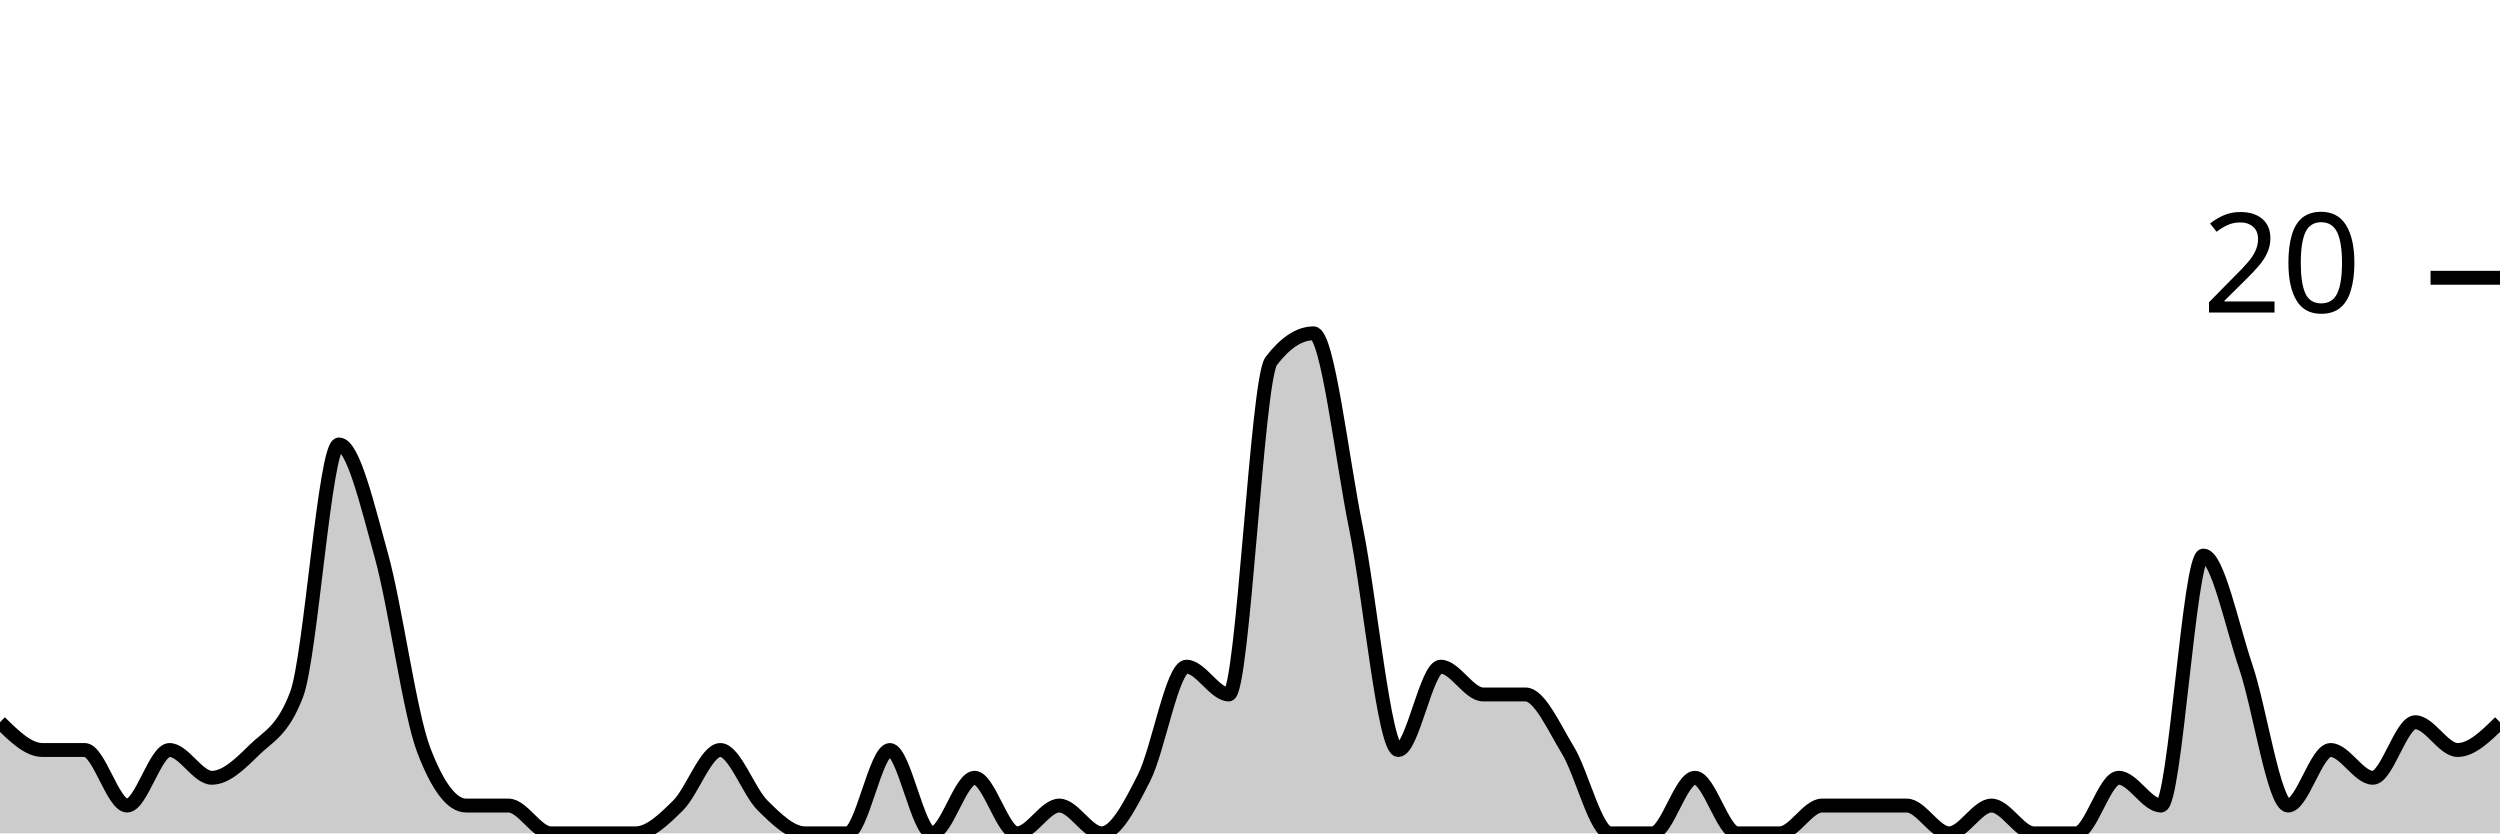
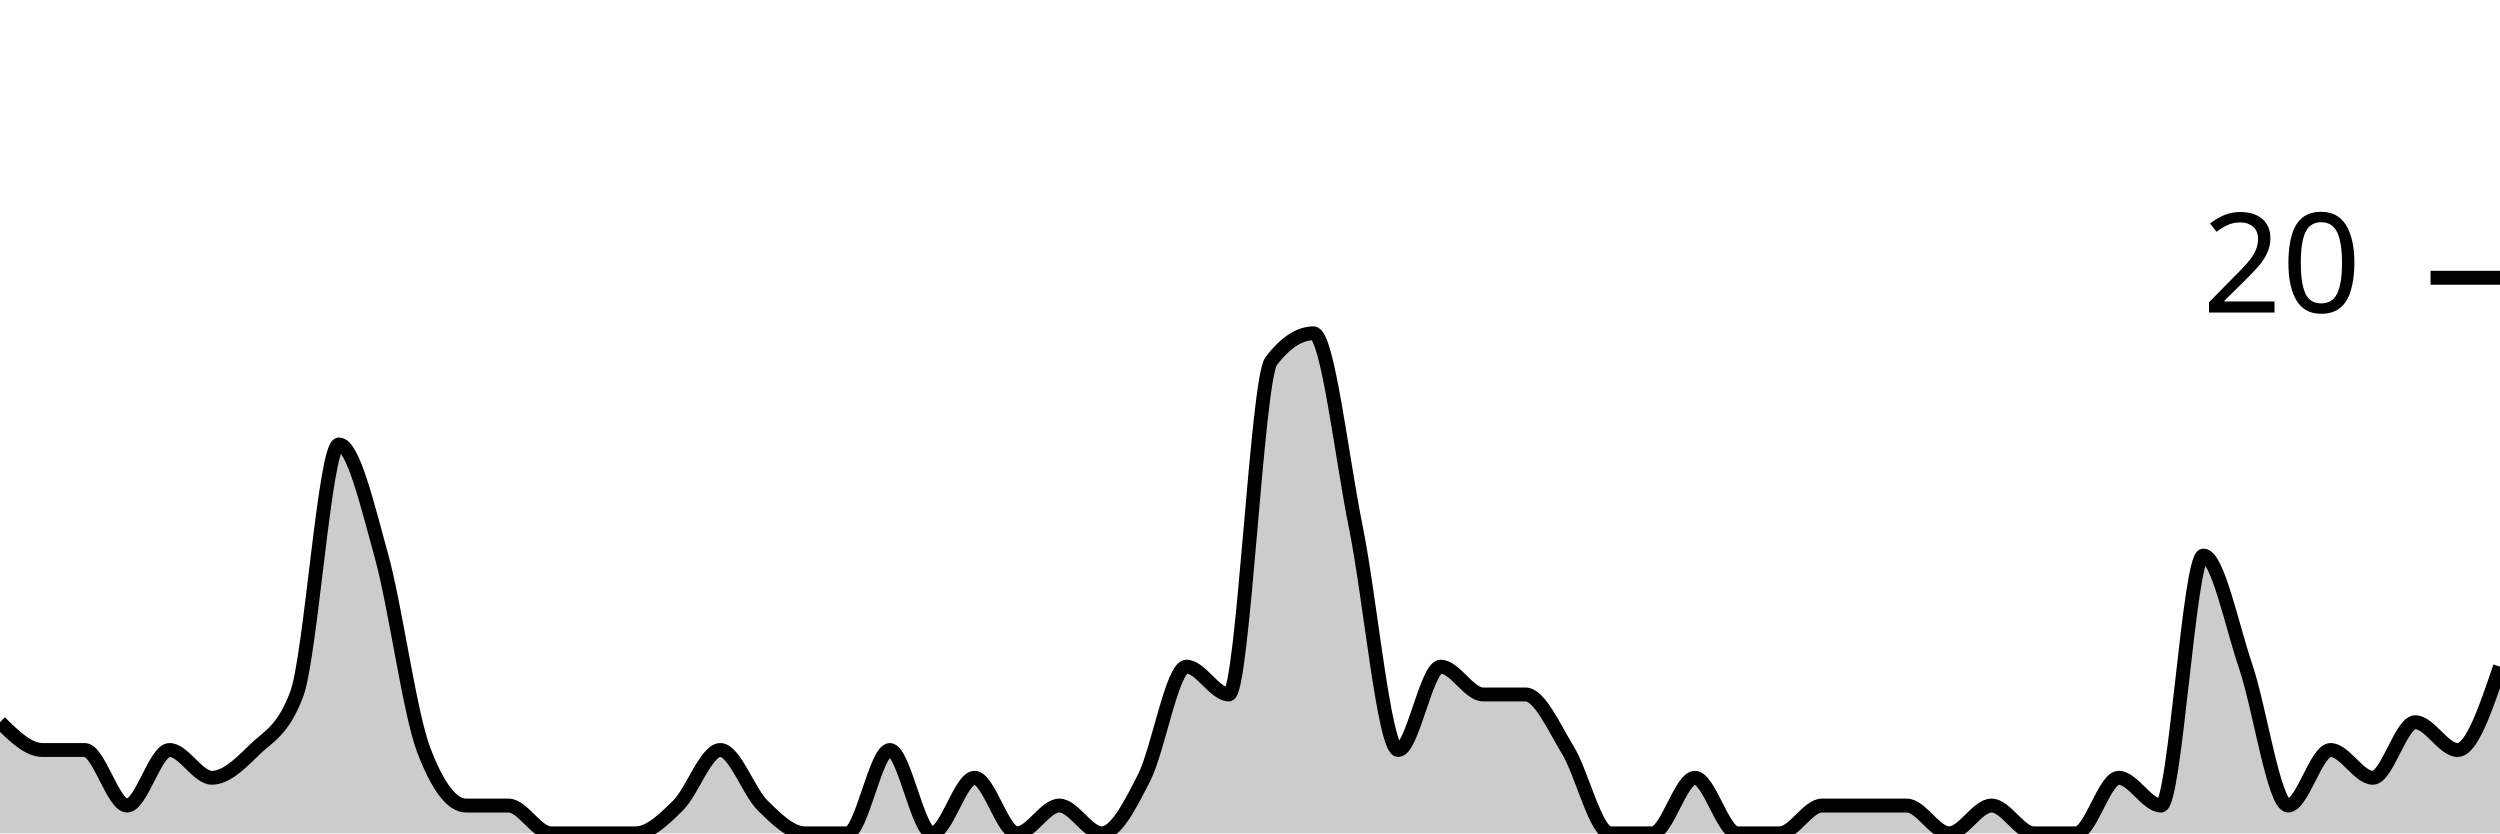
<svg xmlns="http://www.w3.org/2000/svg" viewBox="0 0 180 60">
  <g transform="translate(0,20)">
-     <path class="area" fill="rgba(0, 0, 0, 0.2)" d="M0,32C1.017,33,2.034,34,3.051,34C4.068,34,5.085,34,6.102,34C7.119,34,8.136,38,9.153,38C10.169,38,11.186,34,12.203,34C13.22,34,14.237,36,15.254,36C16.271,36,17.288,35,18.305,34C19.322,33,20.339,32.667,21.356,30C22.373,27.333,23.39,12,24.407,12C25.424,12,26.441,16.333,27.458,20C28.475,23.667,29.492,31.333,30.508,34C31.525,36.667,32.542,38,33.559,38C34.576,38,35.593,38,36.61,38C37.627,38,38.644,40,39.661,40C40.678,40,41.695,40,42.712,40C43.729,40,44.746,40,45.763,40C46.78,40,47.797,39,48.814,38C49.831,37,50.847,34,51.864,34C52.881,34,53.898,37,54.915,38C55.932,39,56.949,40,57.966,40C58.983,40,60,40,61.017,40C62.034,40,63.051,34,64.068,34C65.085,34,66.102,40,67.119,40C68.136,40,69.153,36,70.169,36C71.186,36,72.203,40,73.22,40C74.237,40,75.254,38,76.271,38C77.288,38,78.305,40,79.322,40C80.339,40,81.356,38,82.373,36C83.39,34,84.407,28,85.424,28C86.441,28,87.458,30,88.475,30C89.492,30,90.508,7.333,91.525,6C92.542,4.667,93.559,4,94.576,4C95.593,4,96.61,13,97.627,18C98.644,23,99.661,34,100.678,34C101.695,34,102.712,28,103.729,28C104.746,28,105.763,30,106.78,30C107.797,30,108.814,30,109.831,30C110.847,30,111.864,32.333,112.881,34C113.898,35.667,114.915,40,115.932,40C116.949,40,117.966,40,118.983,40C120,40,121.017,36,122.034,36C123.051,36,124.068,40,125.085,40C126.102,40,127.119,40,128.136,40C129.153,40,130.169,38,131.186,38C132.203,38,133.22,38,134.237,38C135.254,38,136.271,38,137.288,38C138.305,38,139.322,40,140.339,40C141.356,40,142.373,38,143.39,38C144.407,38,145.424,40,146.441,40C147.458,40,148.475,40,149.492,40C150.508,40,151.525,36,152.542,36C153.559,36,154.576,38,155.593,38C156.61,38,157.627,20,158.644,20C159.661,20,160.678,25,161.695,28C162.712,31,163.729,38,164.746,38C165.763,38,166.78,34,167.797,34C168.814,34,169.831,36,170.847,36C171.864,36,172.881,32,173.898,32C174.915,32,175.932,34,176.949,34C177.966,34,178.983,33,180,32L180,40C178.983,40,177.966,40,176.949,40C175.932,40,174.915,40,173.898,40C172.881,40,171.864,40,170.847,40C169.831,40,168.814,40,167.797,40C166.78,40,165.763,40,164.746,40C163.729,40,162.712,40,161.695,40C160.678,40,159.661,40,158.644,40C157.627,40,156.61,40,155.593,40C154.576,40,153.559,40,152.542,40C151.525,40,150.508,40,149.492,40C148.475,40,147.458,40,146.441,40C145.424,40,144.407,40,143.39,40C142.373,40,141.356,40,140.339,40C139.322,40,138.305,40,137.288,40C136.271,40,135.254,40,134.237,40C133.22,40,132.203,40,131.186,40C130.169,40,129.153,40,128.136,40C127.119,40,126.102,40,125.085,40C124.068,40,123.051,40,122.034,40C121.017,40,120,40,118.983,40C117.966,40,116.949,40,115.932,40C114.915,40,113.898,40,112.881,40C111.864,40,110.847,40,109.831,40C108.814,40,107.797,40,106.78,40C105.763,40,104.746,40,103.729,40C102.712,40,101.695,40,100.678,40C99.661,40,98.644,40,97.627,40C96.61,40,95.593,40,94.576,40C93.559,40,92.542,40,91.525,40C90.508,40,89.492,40,88.475,40C87.458,40,86.441,40,85.424,40C84.407,40,83.39,40,82.373,40C81.356,40,80.339,40,79.322,40C78.305,40,77.288,40,76.271,40C75.254,40,74.237,40,73.22,40C72.203,40,71.186,40,70.169,40C69.153,40,68.136,40,67.119,40C66.102,40,65.085,40,64.068,40C63.051,40,62.034,40,61.017,40C60,40,58.983,40,57.966,40C56.949,40,55.932,40,54.915,40C53.898,40,52.881,40,51.864,40C50.847,40,49.831,40,48.814,40C47.797,40,46.78,40,45.763,40C44.746,40,43.729,40,42.712,40C41.695,40,40.678,40,39.661,40C38.644,40,37.627,40,36.61,40C35.593,40,34.576,40,33.559,40C32.542,40,31.525,40,30.508,40C29.492,40,28.475,40,27.458,40C26.441,40,25.424,40,24.407,40C23.39,40,22.373,40,21.356,40C20.339,40,19.322,40,18.305,40C17.288,40,16.271,40,15.254,40C14.237,40,13.22,40,12.203,40C11.186,40,10.169,40,9.153,40C8.136,40,7.119,40,6.102,40C5.085,40,4.068,40,3.051,40C2.034,40,1.017,40,0,40Z" />
-     <path class="line" stroke="black" fill="none" d="M0,32C1.017,33,2.034,34,3.051,34C4.068,34,5.085,34,6.102,34C7.119,34,8.136,38,9.153,38C10.169,38,11.186,34,12.203,34C13.22,34,14.237,36,15.254,36C16.271,36,17.288,35,18.305,34C19.322,33,20.339,32.667,21.356,30C22.373,27.333,23.39,12,24.407,12C25.424,12,26.441,16.333,27.458,20C28.475,23.667,29.492,31.333,30.508,34C31.525,36.667,32.542,38,33.559,38C34.576,38,35.593,38,36.61,38C37.627,38,38.644,40,39.661,40C40.678,40,41.695,40,42.712,40C43.729,40,44.746,40,45.763,40C46.78,40,47.797,39,48.814,38C49.831,37,50.847,34,51.864,34C52.881,34,53.898,37,54.915,38C55.932,39,56.949,40,57.966,40C58.983,40,60,40,61.017,40C62.034,40,63.051,34,64.068,34C65.085,34,66.102,40,67.119,40C68.136,40,69.153,36,70.169,36C71.186,36,72.203,40,73.22,40C74.237,40,75.254,38,76.271,38C77.288,38,78.305,40,79.322,40C80.339,40,81.356,38,82.373,36C83.39,34,84.407,28,85.424,28C86.441,28,87.458,30,88.475,30C89.492,30,90.508,7.333,91.525,6C92.542,4.667,93.559,4,94.576,4C95.593,4,96.61,13,97.627,18C98.644,23,99.661,34,100.678,34C101.695,34,102.712,28,103.729,28C104.746,28,105.763,30,106.78,30C107.797,30,108.814,30,109.831,30C110.847,30,111.864,32.333,112.881,34C113.898,35.667,114.915,40,115.932,40C116.949,40,117.966,40,118.983,40C120,40,121.017,36,122.034,36C123.051,36,124.068,40,125.085,40C126.102,40,127.119,40,128.136,40C129.153,40,130.169,38,131.186,38C132.203,38,133.22,38,134.237,38C135.254,38,136.271,38,137.288,38C138.305,38,139.322,40,140.339,40C141.356,40,142.373,38,143.39,38C144.407,38,145.424,40,146.441,40C147.458,40,148.475,40,149.492,40C150.508,40,151.525,36,152.542,36C153.559,36,154.576,38,155.593,38C156.61,38,157.627,20,158.644,20C159.661,20,160.678,25,161.695,28C162.712,31,163.729,38,164.746,38C165.763,38,166.78,34,167.797,34C168.814,34,169.831,36,170.847,36C171.864,36,172.881,32,173.898,32C174.915,32,175.932,34,176.949,34C177.966,34,178.983,33,180,32" />
+     <path class="area" fill="rgba(0, 0, 0, 0.2)" d="M0,32C1.017,33,2.034,34,3.051,34C4.068,34,5.085,34,6.102,34C7.119,34,8.136,38,9.153,38C10.169,38,11.186,34,12.203,34C13.22,34,14.237,36,15.254,36C16.271,36,17.288,35,18.305,34C19.322,33,20.339,32.667,21.356,30C22.373,27.333,23.39,12,24.407,12C25.424,12,26.441,16.333,27.458,20C28.475,23.667,29.492,31.333,30.508,34C31.525,36.667,32.542,38,33.559,38C34.576,38,35.593,38,36.61,38C37.627,38,38.644,40,39.661,40C40.678,40,41.695,40,42.712,40C43.729,40,44.746,40,45.763,40C46.78,40,47.797,39,48.814,38C49.831,37,50.847,34,51.864,34C52.881,34,53.898,37,54.915,38C55.932,39,56.949,40,57.966,40C58.983,40,60,40,61.017,40C62.034,40,63.051,34,64.068,34C65.085,34,66.102,40,67.119,40C68.136,40,69.153,36,70.169,36C71.186,36,72.203,40,73.22,40C74.237,40,75.254,38,76.271,38C77.288,38,78.305,40,79.322,40C80.339,40,81.356,38,82.373,36C83.39,34,84.407,28,85.424,28C86.441,28,87.458,30,88.475,30C89.492,30,90.508,7.333,91.525,6C92.542,4.667,93.559,4,94.576,4C95.593,4,96.61,13,97.627,18C98.644,23,99.661,34,100.678,34C101.695,34,102.712,28,103.729,28C104.746,28,105.763,30,106.78,30C107.797,30,108.814,30,109.831,30C110.847,30,111.864,32.333,112.881,34C113.898,35.667,114.915,40,115.932,40C116.949,40,117.966,40,118.983,40C120,40,121.017,36,122.034,36C123.051,36,124.068,40,125.085,40C126.102,40,127.119,40,128.136,40C129.153,40,130.169,38,131.186,38C132.203,38,133.22,38,134.237,38C135.254,38,136.271,38,137.288,38C138.305,38,139.322,40,140.339,40C141.356,40,142.373,38,143.39,38C144.407,38,145.424,40,146.441,40C147.458,40,148.475,40,149.492,40C150.508,40,151.525,36,152.542,36C153.559,36,154.576,38,155.593,38C156.61,38,157.627,20,158.644,20C159.661,20,160.678,25,161.695,28C162.712,31,163.729,38,164.746,38C165.763,38,166.78,34,167.797,34C168.814,34,169.831,36,170.847,36C171.864,36,172.881,32,173.898,32C174.915,32,175.932,34,176.949,34C177.966,34,178.983,31,180,28L180,40C178.983,40,177.966,40,176.949,40C175.932,40,174.915,40,173.898,40C172.881,40,171.864,40,170.847,40C169.831,40,168.814,40,167.797,40C166.78,40,165.763,40,164.746,40C163.729,40,162.712,40,161.695,40C160.678,40,159.661,40,158.644,40C157.627,40,156.61,40,155.593,40C154.576,40,153.559,40,152.542,40C151.525,40,150.508,40,149.492,40C148.475,40,147.458,40,146.441,40C145.424,40,144.407,40,143.39,40C142.373,40,141.356,40,140.339,40C139.322,40,138.305,40,137.288,40C136.271,40,135.254,40,134.237,40C133.22,40,132.203,40,131.186,40C130.169,40,129.153,40,128.136,40C127.119,40,126.102,40,125.085,40C124.068,40,123.051,40,122.034,40C121.017,40,120,40,118.983,40C117.966,40,116.949,40,115.932,40C114.915,40,113.898,40,112.881,40C111.864,40,110.847,40,109.831,40C108.814,40,107.797,40,106.78,40C105.763,40,104.746,40,103.729,40C102.712,40,101.695,40,100.678,40C99.661,40,98.644,40,97.627,40C96.61,40,95.593,40,94.576,40C93.559,40,92.542,40,91.525,40C90.508,40,89.492,40,88.475,40C87.458,40,86.441,40,85.424,40C84.407,40,83.39,40,82.373,40C81.356,40,80.339,40,79.322,40C78.305,40,77.288,40,76.271,40C75.254,40,74.237,40,73.22,40C72.203,40,71.186,40,70.169,40C69.153,40,68.136,40,67.119,40C66.102,40,65.085,40,64.068,40C63.051,40,62.034,40,61.017,40C60,40,58.983,40,57.966,40C56.949,40,55.932,40,54.915,40C53.898,40,52.881,40,51.864,40C50.847,40,49.831,40,48.814,40C47.797,40,46.78,40,45.763,40C44.746,40,43.729,40,42.712,40C41.695,40,40.678,40,39.661,40C38.644,40,37.627,40,36.61,40C35.593,40,34.576,40,33.559,40C32.542,40,31.525,40,30.508,40C29.492,40,28.475,40,27.458,40C26.441,40,25.424,40,24.407,40C23.39,40,22.373,40,21.356,40C20.339,40,19.322,40,18.305,40C17.288,40,16.271,40,15.254,40C14.237,40,13.22,40,12.203,40C11.186,40,10.169,40,9.153,40C8.136,40,7.119,40,6.102,40C5.085,40,4.068,40,3.051,40C2.034,40,1.017,40,0,40Z" />
+     <path class="line" stroke="black" fill="none" d="M0,32C1.017,33,2.034,34,3.051,34C4.068,34,5.085,34,6.102,34C7.119,34,8.136,38,9.153,38C10.169,38,11.186,34,12.203,34C13.22,34,14.237,36,15.254,36C16.271,36,17.288,35,18.305,34C19.322,33,20.339,32.667,21.356,30C22.373,27.333,23.39,12,24.407,12C25.424,12,26.441,16.333,27.458,20C28.475,23.667,29.492,31.333,30.508,34C31.525,36.667,32.542,38,33.559,38C34.576,38,35.593,38,36.61,38C37.627,38,38.644,40,39.661,40C40.678,40,41.695,40,42.712,40C43.729,40,44.746,40,45.763,40C46.78,40,47.797,39,48.814,38C49.831,37,50.847,34,51.864,34C52.881,34,53.898,37,54.915,38C55.932,39,56.949,40,57.966,40C58.983,40,60,40,61.017,40C62.034,40,63.051,34,64.068,34C65.085,34,66.102,40,67.119,40C68.136,40,69.153,36,70.169,36C71.186,36,72.203,40,73.22,40C74.237,40,75.254,38,76.271,38C77.288,38,78.305,40,79.322,40C80.339,40,81.356,38,82.373,36C83.39,34,84.407,28,85.424,28C86.441,28,87.458,30,88.475,30C89.492,30,90.508,7.333,91.525,6C92.542,4.667,93.559,4,94.576,4C95.593,4,96.61,13,97.627,18C98.644,23,99.661,34,100.678,34C101.695,34,102.712,28,103.729,28C104.746,28,105.763,30,106.78,30C107.797,30,108.814,30,109.831,30C110.847,30,111.864,32.333,112.881,34C113.898,35.667,114.915,40,115.932,40C116.949,40,117.966,40,118.983,40C120,40,121.017,36,122.034,36C123.051,36,124.068,40,125.085,40C126.102,40,127.119,40,128.136,40C129.153,40,130.169,38,131.186,38C132.203,38,133.22,38,134.237,38C135.254,38,136.271,38,137.288,38C138.305,38,139.322,40,140.339,40C141.356,40,142.373,38,143.39,38C144.407,38,145.424,40,146.441,40C147.458,40,148.475,40,149.492,40C150.508,40,151.525,36,152.542,36C153.559,36,154.576,38,155.593,38C156.61,38,157.627,20,158.644,20C159.661,20,160.678,25,161.695,28C162.712,31,163.729,38,164.746,38C165.763,38,166.78,34,167.797,34C168.814,34,169.831,36,170.847,36C171.864,36,172.881,32,173.898,32C174.915,32,175.932,34,176.949,34C177.966,34,178.983,31,180,28" />
    <path class="axis-ceiling" stroke-width="1" stroke="black" fill="none" d="M175,0L180,0" />
    <text class="axis-ceiling-label" font-family="sans-serif" text-anchor="end" font-size="10px" x="170" y="2.5">20</text>
  </g>
</svg>
